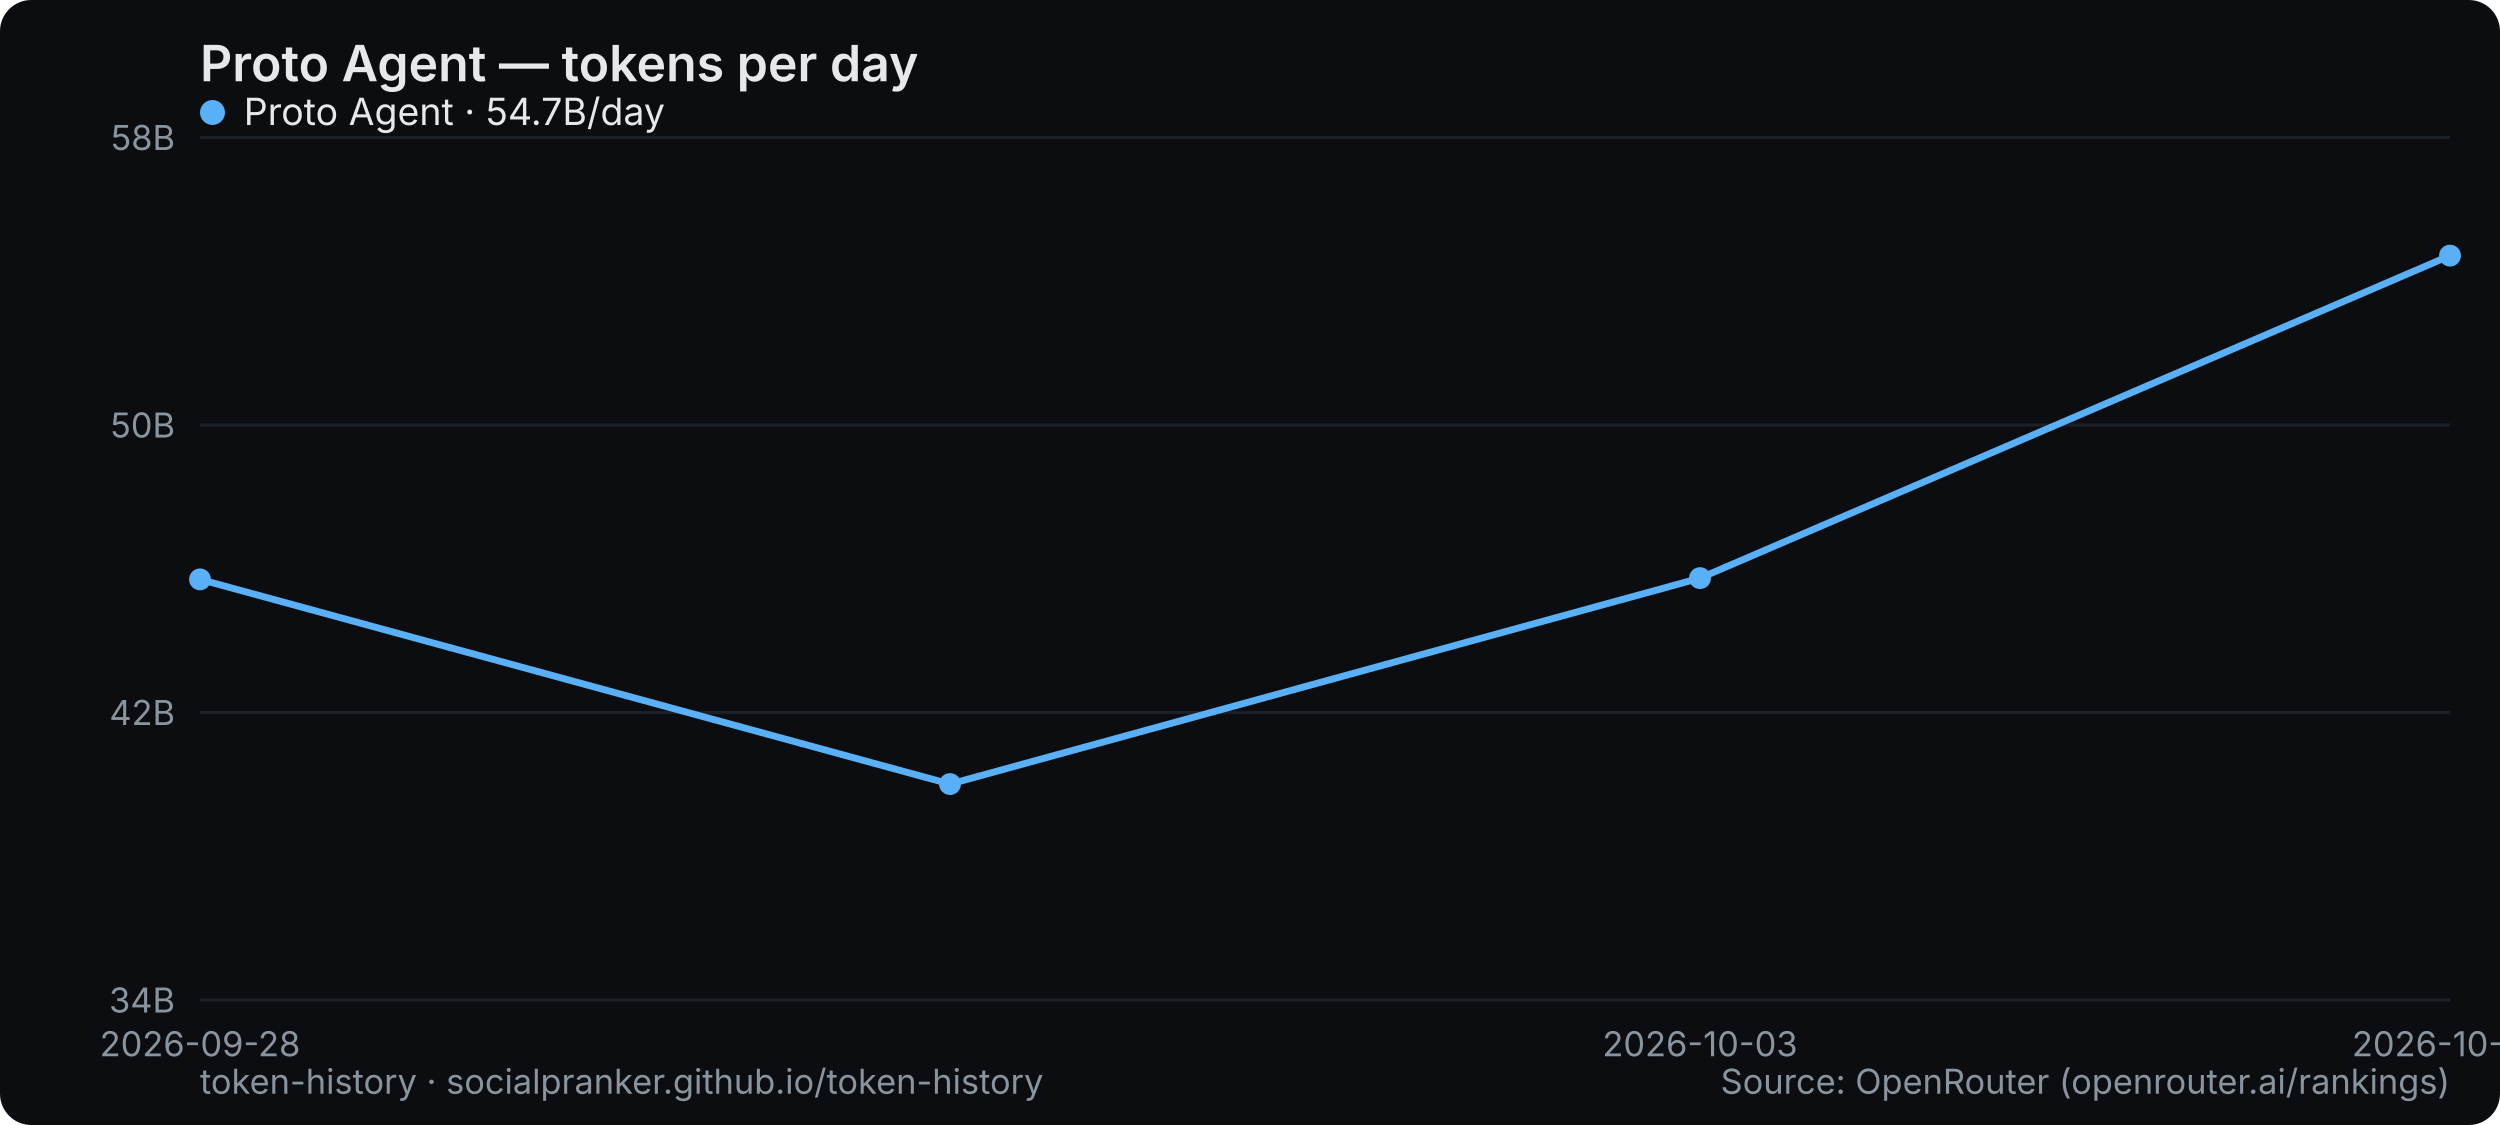
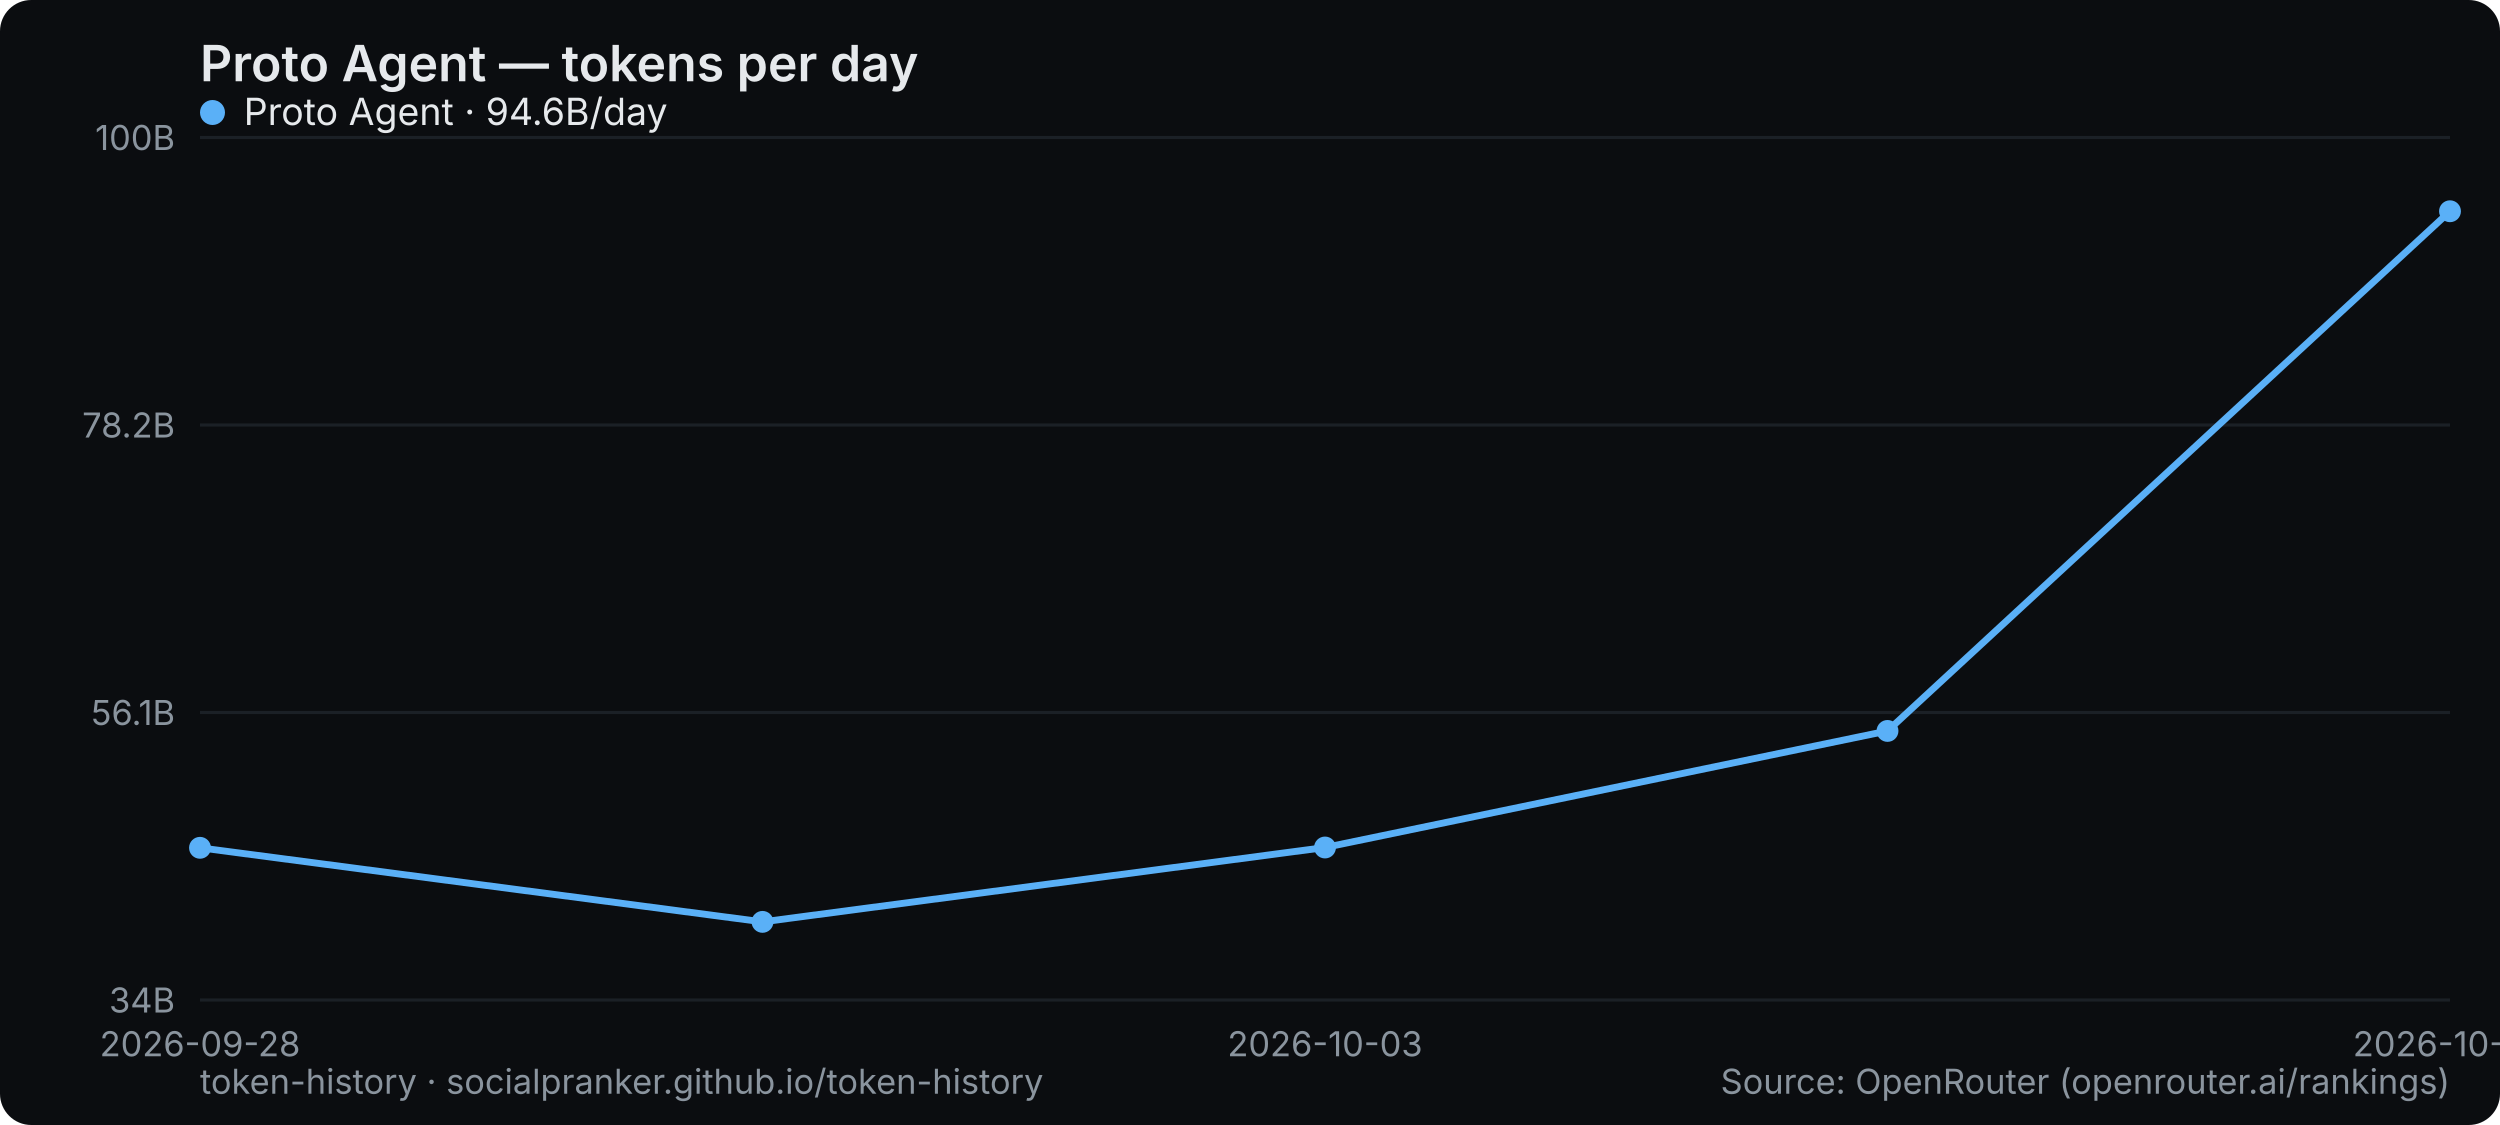
<svg xmlns="http://www.w3.org/2000/svg" width="800" height="360" viewBox="0 0 800 360" role="img" aria-label="Proto Agent — tokens per day">
  <rect width="800" height="360" rx="10" fill="#0b0d10" />
  <text x="64" y="26" font-family="system-ui,-apple-system,Segoe UI,sans-serif" font-size="16" font-weight="600" fill="#e6e9ec">Proto Agent — tokens per day</text>
  <line x1="64" y1="320" x2="784" y2="320" stroke="#1b2026" stroke-width="1" />
  <text x="56" y="324" text-anchor="end" font-family="system-ui,-apple-system,Segoe UI,sans-serif" font-size="11" fill="#8a949e">34B</text>
  <line x1="64" y1="228" x2="784" y2="228" stroke="#1b2026" stroke-width="1" />
-   <text x="56" y="232" text-anchor="end" font-family="system-ui,-apple-system,Segoe UI,sans-serif" font-size="11" fill="#8a949e">42B</text>
+   <text x="56" y="232" text-anchor="end" font-family="system-ui,-apple-system,Segoe UI,sans-serif" font-size="11" fill="#8a949e">56.1B</text>
  <line x1="64" y1="136" x2="784" y2="136" stroke="#1b2026" stroke-width="1" />
-   <text x="56" y="140" text-anchor="end" font-family="system-ui,-apple-system,Segoe UI,sans-serif" font-size="11" fill="#8a949e">50B</text>
+   <text x="56" y="140" text-anchor="end" font-family="system-ui,-apple-system,Segoe UI,sans-serif" font-size="11" fill="#8a949e">78.2B</text>
  <line x1="64" y1="44" x2="784" y2="44" stroke="#1b2026" stroke-width="1" />
-   <text x="56" y="48" text-anchor="end" font-family="system-ui,-apple-system,Segoe UI,sans-serif" font-size="11" fill="#8a949e">58B</text>
+   <text x="56" y="48" text-anchor="end" font-family="system-ui,-apple-system,Segoe UI,sans-serif" font-size="11" fill="#8a949e">100B</text>
  <text x="64" y="338" text-anchor="middle" font-family="system-ui,-apple-system,Segoe UI,sans-serif" font-size="11" fill="#8a949e">2026-09-28</text>
-   <text x="544" y="338" text-anchor="middle" font-family="system-ui,-apple-system,Segoe UI,sans-serif" font-size="11" fill="#8a949e">2026-10-03</text>
-   <text x="784" y="338" text-anchor="middle" font-family="system-ui,-apple-system,Segoe UI,sans-serif" font-size="11" fill="#8a949e">2026-10-04</text>
-   <polyline points="64.0,185.4 304.0,250.9 544.0,185.0 784.0,81.8" fill="none" stroke="#5ab0f7" stroke-width="2.2" stroke-linejoin="round" stroke-linecap="round" />
-   <circle cx="64.0" cy="185.4" r="3.5" fill="#5ab0f7" />
-   <circle cx="304.0" cy="250.9" r="3.5" fill="#5ab0f7" />
-   <circle cx="544.0" cy="185.0" r="3.5" fill="#5ab0f7" />
-   <circle cx="784.0" cy="81.8" r="3.5" fill="#5ab0f7" />
+   <text x="424" y="338" text-anchor="middle" font-family="system-ui,-apple-system,Segoe UI,sans-serif" font-size="11" fill="#8a949e">2026-10-03</text>
+   <text x="784" y="338" text-anchor="middle" font-family="system-ui,-apple-system,Segoe UI,sans-serif" font-size="11" fill="#8a949e">2026-10-05</text>
+   <polyline points="64.0,271.3 244.0,295.0 424.0,271.2 604.0,233.9 784.0,67.6" fill="none" stroke="#5ab0f7" stroke-width="2.2" stroke-linejoin="round" stroke-linecap="round" />
+   <circle cx="64.0" cy="271.3" r="3.5" fill="#5ab0f7" />
+   <circle cx="244.0" cy="295.0" r="3.5" fill="#5ab0f7" />
+   <circle cx="424.0" cy="271.2" r="3.5" fill="#5ab0f7" />
+   <circle cx="604.0" cy="233.9" r="3.5" fill="#5ab0f7" />
+   <circle cx="784.0" cy="67.6" r="3.5" fill="#5ab0f7" />
  <g font-family="system-ui,-apple-system,Segoe UI,sans-serif" font-size="12">
    <circle cx="68" cy="36" r="4" fill="#5ab0f7" />
-     <text x="78" y="40" fill="#e6e9ec">Proto Agent · 54.7B/day</text>
+     <text x="78" y="40" fill="#e6e9ec">Proto Agent · 94.6B/day</text>
  </g>
  <text x="64" y="350" font-family="system-ui,-apple-system,Segoe UI,sans-serif" font-size="11" fill="#8a949e">token-history · socialpranker.github.io/token-history</text>
  <text x="784" y="350" text-anchor="end" font-family="system-ui,-apple-system,Segoe UI,sans-serif" font-size="11" fill="#8a949e">Source: OpenRouter (openrouter.ai/rankings)</text>
</svg>
